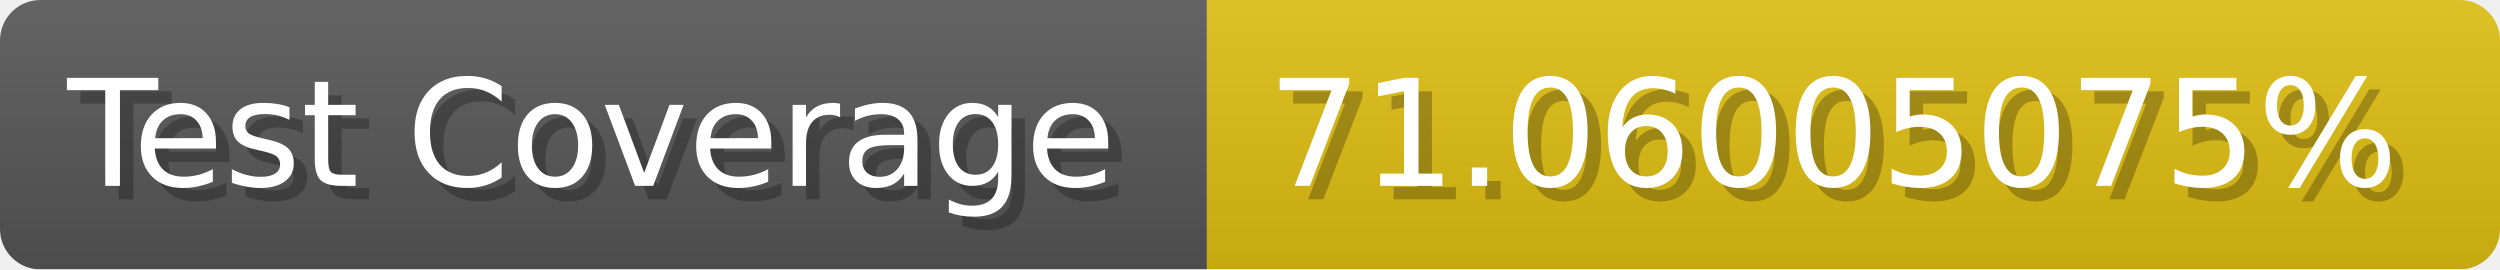
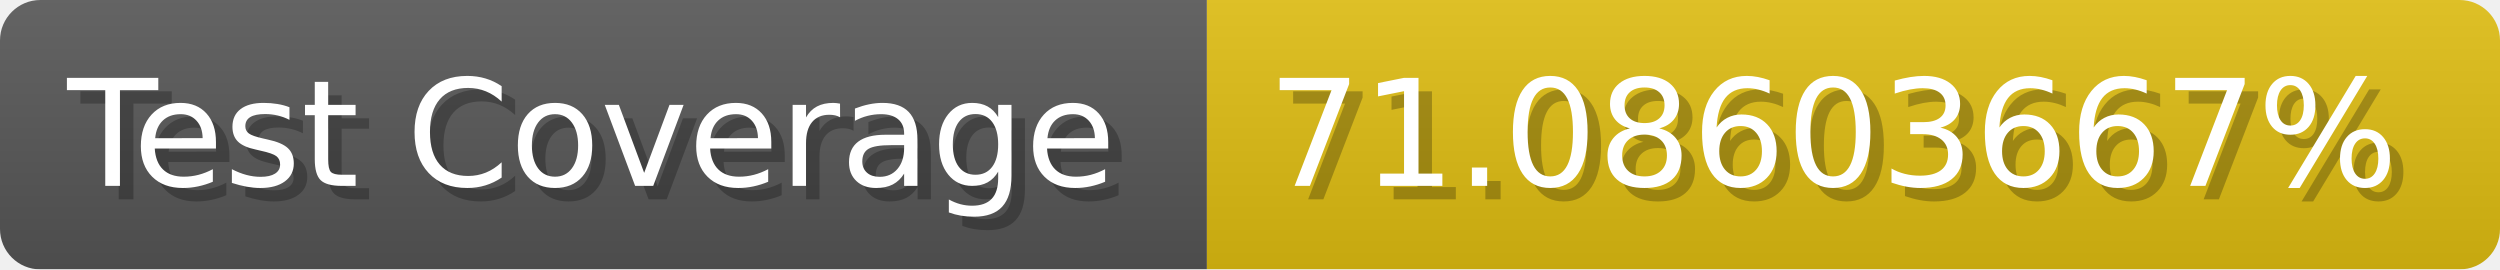
- <svg xmlns="http://www.w3.org/2000/svg" width="185.6" height="20" viewBox="0 0 1856 200" role="img" aria-label="Test Coverage: 71.06005075%">
+ <svg xmlns="http://www.w3.org/2000/svg" width="185.6" height="20" viewBox="0 0 1856 200" role="img" aria-label="Test Coverage: 71.08603667%">
  <linearGradient id="a" x2="0" y2="100%">
    <stop offset="0" stop-opacity=".1" stop-color="#EEE" />
    <stop offset="1" stop-opacity=".1" />
  </linearGradient>
  <mask id="m">
    <rect width="1856" height="200" rx="30" fill="#FFF" />
  </mask>
  <g mask="url(#m)">
    <rect width="896" height="200" fill="#555" />
    <rect width="960" height="200" fill="#DB1" x="896" />
    <rect width="1856" height="200" fill="url(#a)" />
  </g>
  <g aria-hidden="true" fill="#fff" text-anchor="start" font-family="Verdana,DejaVu Sans,sans-serif" font-size="110">
    <text x="60" y="148" textLength="796" fill="#000" opacity="0.25">Test Coverage</text>
    <text x="50" y="138" textLength="796">Test Coverage</text>
-     <text x="951" y="148" textLength="860" fill="#000" opacity="0.25">71.06005075%</text>
-     <text x="941" y="138" textLength="860">71.06005075%</text>
+     <text x="951" y="148" textLength="860" fill="#000" opacity="0.25">71.08603667%</text>
+     <text x="941" y="138" textLength="860">71.08603667%</text>
  </g>
</svg>
